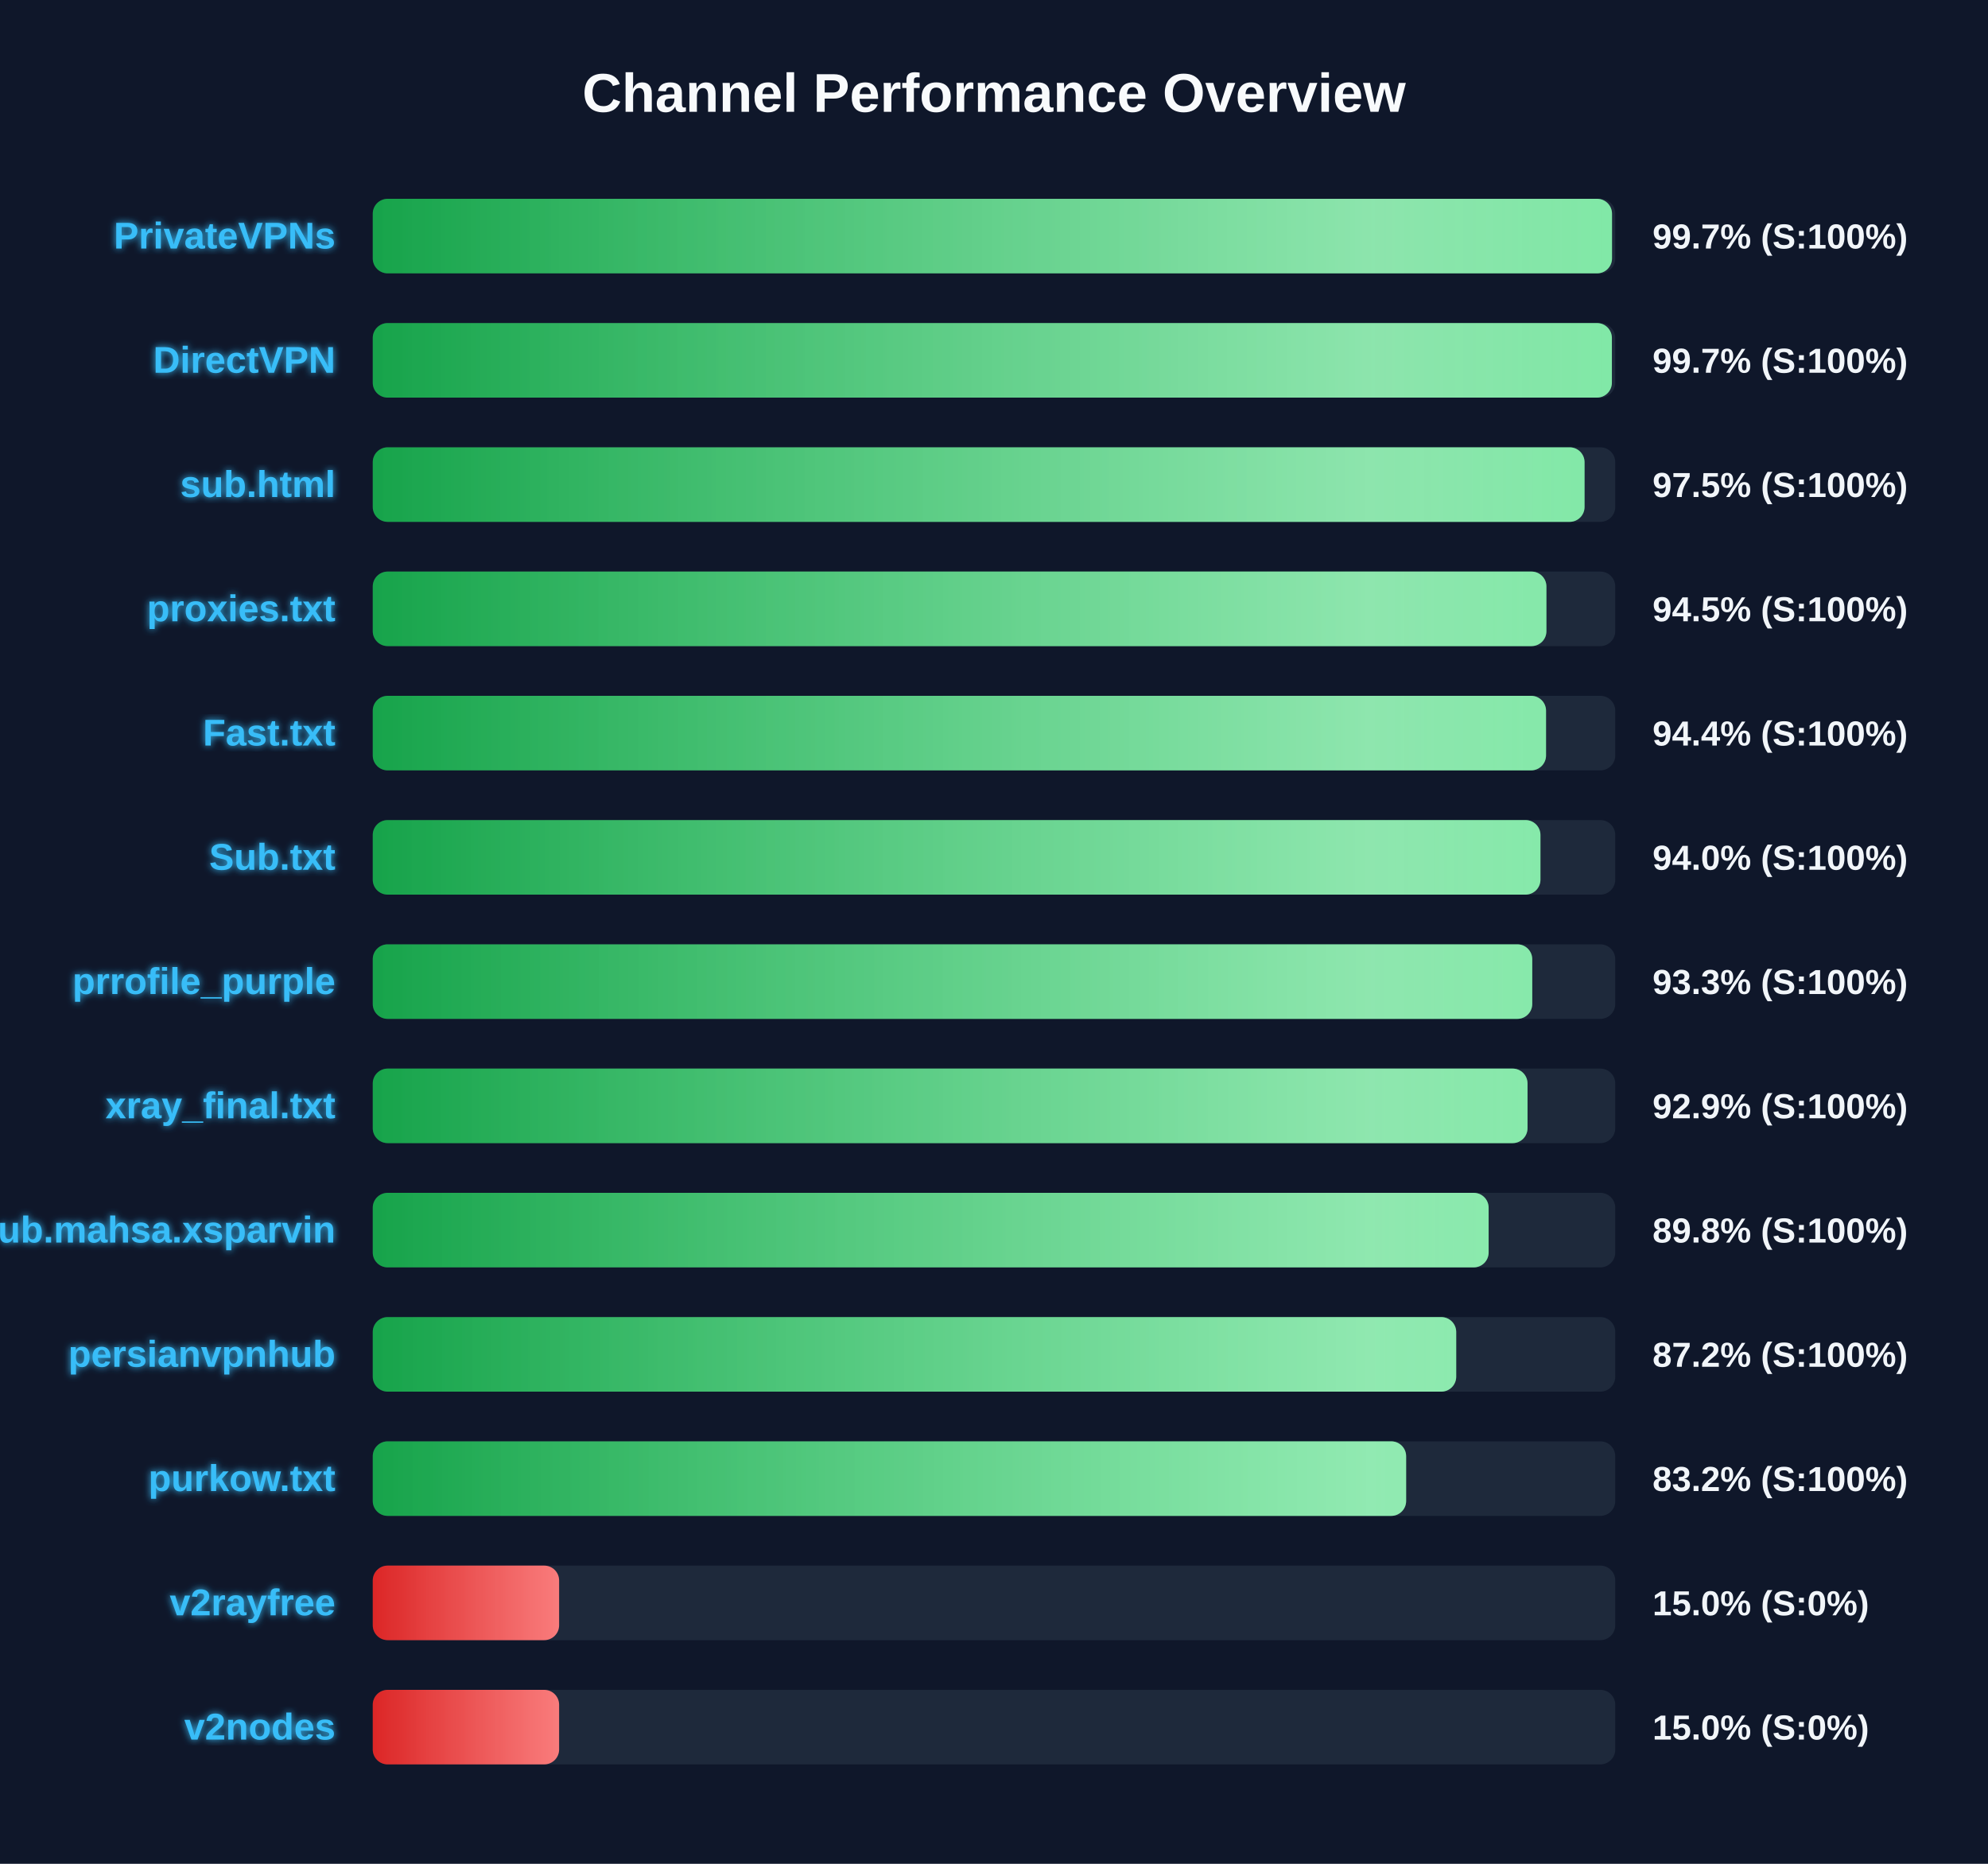
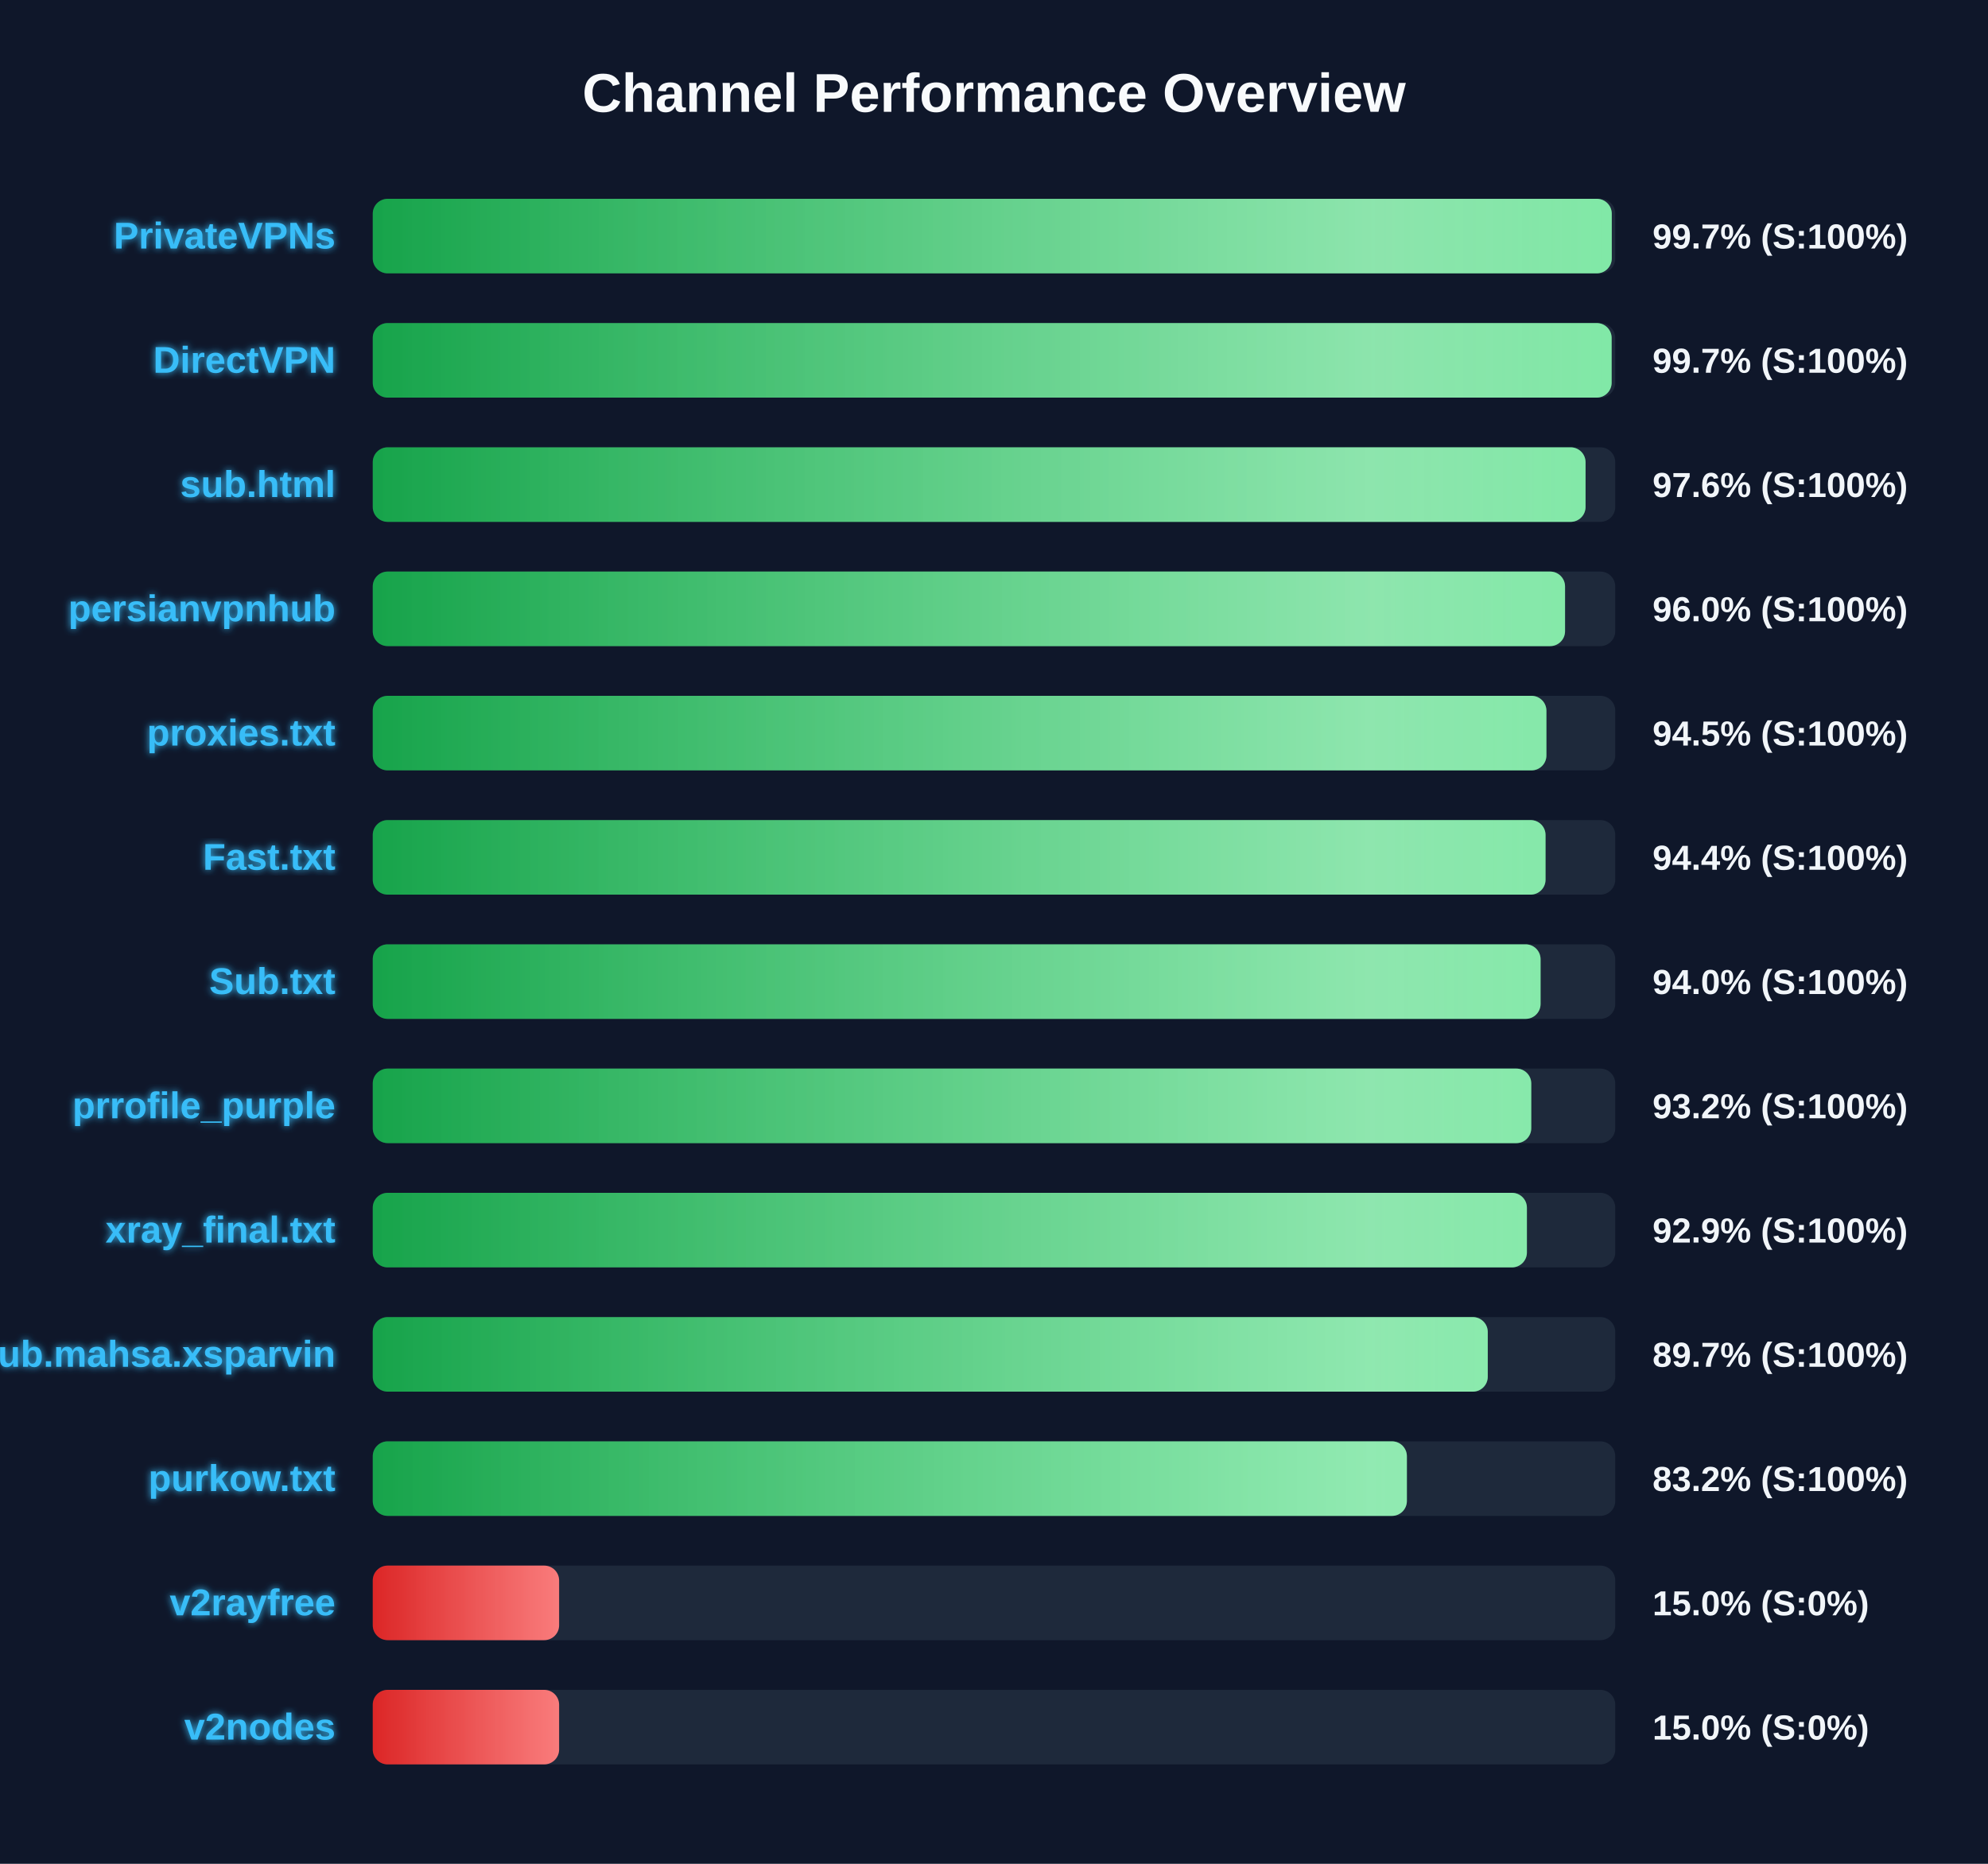
<svg xmlns="http://www.w3.org/2000/svg" width="800" height="750" version="1.1">
  <defs>
    <linearGradient id="grad-green" x1="0%" y1="0%" x2="100%" y2="0%">
      <stop offset="0%" stop-color="#16a34a" />
      <stop offset="100%" stop-color="#4ade80" />
    </linearGradient>
    <linearGradient id="grad-yellow" x1="0%" y1="0%" x2="100%" y2="0%">
      <stop offset="0%" stop-color="#ca8a04" />
      <stop offset="100%" stop-color="#fde047" />
    </linearGradient>
    <linearGradient id="grad-red" x1="0%" y1="0%" x2="100%" y2="0%">
      <stop offset="0%" stop-color="#dc2626" />
      <stop offset="100%" stop-color="#f87171" />
    </linearGradient>
    <linearGradient id="shimmer" x1="0%" y1="0%" x2="100%" y2="0%">
      <stop offset="0%" stop-color="rgba(255,255,255,0)" />
      <stop offset="50%" stop-color="rgba(255,255,255,0.4)" />
      <stop offset="100%" stop-color="rgba(255,255,255,0)" />
    </linearGradient>
    <filter id="glow" x="-20%" y="-20%" width="140%" height="140%">
      <feGaussianBlur stdDeviation="1.5" result="blur" />
      <feComposite in="SourceGraphic" in2="blur" operator="over" />
    </filter>
  </defs>
  <style>
        .bg-rect { fill: #0f172a; }
        .title { font: bold 22px 'Segoe UI', Arial, sans-serif; fill: #f8fafc; }
        .row { font: bold 15px 'Segoe UI', Arial, sans-serif; fill: #38bdf8; filter: url(#glow); }
        .score { font: bold 14px 'Segoe UI', Arial, sans-serif; fill: #f1f5f9; }
        @keyframes shimmer-anim {
            0% { transform: translateX(-100%); }
            100% { transform: translateX(200%); }
        }
        .shimmer-rect {
            animation: shimmer-anim 2.5s infinite linear;
        }
    </style>
  <rect width="100%" height="100%" class="bg-rect" />
  <text x="400" y="45" text-anchor="middle" class="title">Channel Performance Overview</text>
  <rect x="150" y="80" width="500" height="30" fill="#1e293b" rx="6" />
  <clipPath id="clip-0">
-     <rect x="150" y="80" width="498.7" height="30" rx="6" />
+     <rect x="150" y="80" width="498.6" height="30" rx="6" />
  </clipPath>
-   <rect x="150" y="80" width="498.7" height="30" fill="url(#grad-green)" rx="6" />
+   <rect x="150" y="80" width="498.6" height="30" fill="url(#grad-green)" rx="6" />
  <g clip-path="url(#clip-0)">
    <rect x="150" y="80" width="100%" height="30" fill="url(#shimmer)" class="shimmer-rect" />
  </g>
  <text x="135" y="100" text-anchor="end" class="row">PrivateVPNs</text>
  <text x="665" y="100" text-anchor="start" class="score">99.7% (S:100%)</text>
  <rect x="150" y="130" width="500" height="30" fill="#1e293b" rx="6" />
  <clipPath id="clip-1">
-     <rect x="150" y="130" width="498.65" height="30" rx="6" />
+     <rect x="150" y="130" width="498.55" height="30" rx="6" />
  </clipPath>
-   <rect x="150" y="130" width="498.65" height="30" fill="url(#grad-green)" rx="6" />
+   <rect x="150" y="130" width="498.55" height="30" fill="url(#grad-green)" rx="6" />
  <g clip-path="url(#clip-1)">
    <rect x="150" y="130" width="100%" height="30" fill="url(#shimmer)" class="shimmer-rect" />
  </g>
  <text x="135" y="150" text-anchor="end" class="row">DirectVPN</text>
  <text x="665" y="150" text-anchor="start" class="score">99.7% (S:100%)</text>
  <rect x="150" y="180" width="500" height="30" fill="#1e293b" rx="6" />
  <clipPath id="clip-2">
-     <rect x="150" y="180" width="487.65" height="30" rx="6" />
+     <rect x="150" y="180" width="488.05" height="30" rx="6" />
  </clipPath>
-   <rect x="150" y="180" width="487.65" height="30" fill="url(#grad-green)" rx="6" />
+   <rect x="150" y="180" width="488.05" height="30" fill="url(#grad-green)" rx="6" />
  <g clip-path="url(#clip-2)">
    <rect x="150" y="180" width="100%" height="30" fill="url(#shimmer)" class="shimmer-rect" />
  </g>
  <text x="135" y="200" text-anchor="end" class="row">sub.html</text>
-   <text x="665" y="200" text-anchor="start" class="score">97.5% (S:100%)</text>
+   <text x="665" y="200" text-anchor="start" class="score">97.6% (S:100%)</text>
  <rect x="150" y="230" width="500" height="30" fill="#1e293b" rx="6" />
  <clipPath id="clip-3">
-     <rect x="150" y="230" width="472.3" height="30" rx="6" />
+     <rect x="150" y="230" width="479.8" height="30" rx="6" />
  </clipPath>
-   <rect x="150" y="230" width="472.3" height="30" fill="url(#grad-green)" rx="6" />
+   <rect x="150" y="230" width="479.8" height="30" fill="url(#grad-green)" rx="6" />
  <g clip-path="url(#clip-3)">
    <rect x="150" y="230" width="100%" height="30" fill="url(#shimmer)" class="shimmer-rect" />
  </g>
-   <text x="135" y="250" text-anchor="end" class="row">proxies.txt</text>
-   <text x="665" y="250" text-anchor="start" class="score">94.5% (S:100%)</text>
+   <text x="135" y="250" text-anchor="end" class="row">persianvpnhub</text>
+   <text x="665" y="250" text-anchor="start" class="score">96.0% (S:100%)</text>
  <rect x="150" y="280" width="500" height="30" fill="#1e293b" rx="6" />
  <clipPath id="clip-4">
-     <rect x="150" y="280" width="472.15" height="30" rx="6" />
+     <rect x="150" y="280" width="472.3" height="30" rx="6" />
  </clipPath>
-   <rect x="150" y="280" width="472.15" height="30" fill="url(#grad-green)" rx="6" />
+   <rect x="150" y="280" width="472.3" height="30" fill="url(#grad-green)" rx="6" />
  <g clip-path="url(#clip-4)">
    <rect x="150" y="280" width="100%" height="30" fill="url(#shimmer)" class="shimmer-rect" />
  </g>
-   <text x="135" y="300" text-anchor="end" class="row">Fast.txt</text>
-   <text x="665" y="300" text-anchor="start" class="score">94.4% (S:100%)</text>
+   <text x="135" y="300" text-anchor="end" class="row">proxies.txt</text>
+   <text x="665" y="300" text-anchor="start" class="score">94.5% (S:100%)</text>
  <rect x="150" y="330" width="500" height="30" fill="#1e293b" rx="6" />
  <clipPath id="clip-5">
-     <rect x="150" y="330" width="469.9" height="30" rx="6" />
+     <rect x="150" y="330" width="471.95" height="30" rx="6" />
  </clipPath>
-   <rect x="150" y="330" width="469.9" height="30" fill="url(#grad-green)" rx="6" />
+   <rect x="150" y="330" width="471.95" height="30" fill="url(#grad-green)" rx="6" />
  <g clip-path="url(#clip-5)">
    <rect x="150" y="330" width="100%" height="30" fill="url(#shimmer)" class="shimmer-rect" />
  </g>
-   <text x="135" y="350" text-anchor="end" class="row">Sub.txt</text>
-   <text x="665" y="350" text-anchor="start" class="score">94.0% (S:100%)</text>
+   <text x="135" y="350" text-anchor="end" class="row">Fast.txt</text>
+   <text x="665" y="350" text-anchor="start" class="score">94.4% (S:100%)</text>
  <rect x="150" y="380" width="500" height="30" fill="#1e293b" rx="6" />
  <clipPath id="clip-6">
-     <rect x="150" y="380" width="466.6" height="30" rx="6" />
+     <rect x="150" y="380" width="469.95" height="30" rx="6" />
  </clipPath>
-   <rect x="150" y="380" width="466.6" height="30" fill="url(#grad-green)" rx="6" />
+   <rect x="150" y="380" width="469.95" height="30" fill="url(#grad-green)" rx="6" />
  <g clip-path="url(#clip-6)">
    <rect x="150" y="380" width="100%" height="30" fill="url(#shimmer)" class="shimmer-rect" />
  </g>
-   <text x="135" y="400" text-anchor="end" class="row">prrofile_purple</text>
-   <text x="665" y="400" text-anchor="start" class="score">93.3% (S:100%)</text>
+   <text x="135" y="400" text-anchor="end" class="row">Sub.txt</text>
+   <text x="665" y="400" text-anchor="start" class="score">94.0% (S:100%)</text>
  <rect x="150" y="430" width="500" height="30" fill="#1e293b" rx="6" />
  <clipPath id="clip-7">
-     <rect x="150" y="430" width="464.7" height="30" rx="6" />
+     <rect x="150" y="430" width="466.2" height="30" rx="6" />
  </clipPath>
-   <rect x="150" y="430" width="464.7" height="30" fill="url(#grad-green)" rx="6" />
+   <rect x="150" y="430" width="466.2" height="30" fill="url(#grad-green)" rx="6" />
  <g clip-path="url(#clip-7)">
    <rect x="150" y="430" width="100%" height="30" fill="url(#shimmer)" class="shimmer-rect" />
  </g>
-   <text x="135" y="450" text-anchor="end" class="row">xray_final.txt</text>
-   <text x="665" y="450" text-anchor="start" class="score">92.9% (S:100%)</text>
+   <text x="135" y="450" text-anchor="end" class="row">prrofile_purple</text>
+   <text x="665" y="450" text-anchor="start" class="score">93.2% (S:100%)</text>
  <rect x="150" y="480" width="500" height="30" fill="#1e293b" rx="6" />
  <clipPath id="clip-8">
-     <rect x="150" y="480" width="449.05" height="30" rx="6" />
+     <rect x="150" y="480" width="464.45" height="30" rx="6" />
  </clipPath>
-   <rect x="150" y="480" width="449.05" height="30" fill="url(#grad-green)" rx="6" />
+   <rect x="150" y="480" width="464.45" height="30" fill="url(#grad-green)" rx="6" />
  <g clip-path="url(#clip-8)">
    <rect x="150" y="480" width="100%" height="30" fill="url(#shimmer)" class="shimmer-rect" />
  </g>
-   <text x="135" y="500" text-anchor="end" class="row">Sub.mahsa.xsparvin</text>
-   <text x="665" y="500" text-anchor="start" class="score">89.8% (S:100%)</text>
+   <text x="135" y="500" text-anchor="end" class="row">xray_final.txt</text>
+   <text x="665" y="500" text-anchor="start" class="score">92.9% (S:100%)</text>
  <rect x="150" y="530" width="500" height="30" fill="#1e293b" rx="6" />
  <clipPath id="clip-9">
-     <rect x="150" y="530" width="436.0" height="30" rx="6" />
+     <rect x="150" y="530" width="448.7" height="30" rx="6" />
  </clipPath>
-   <rect x="150" y="530" width="436.0" height="30" fill="url(#grad-green)" rx="6" />
+   <rect x="150" y="530" width="448.7" height="30" fill="url(#grad-green)" rx="6" />
  <g clip-path="url(#clip-9)">
    <rect x="150" y="530" width="100%" height="30" fill="url(#shimmer)" class="shimmer-rect" />
  </g>
-   <text x="135" y="550" text-anchor="end" class="row">persianvpnhub</text>
-   <text x="665" y="550" text-anchor="start" class="score">87.2% (S:100%)</text>
+   <text x="135" y="550" text-anchor="end" class="row">Sub.mahsa.xsparvin</text>
+   <text x="665" y="550" text-anchor="start" class="score">89.7% (S:100%)</text>
  <rect x="150" y="580" width="500" height="30" fill="#1e293b" rx="6" />
  <clipPath id="clip-10">
-     <rect x="150" y="580" width="415.85" height="30" rx="6" />
+     <rect x="150" y="580" width="416.15" height="30" rx="6" />
  </clipPath>
-   <rect x="150" y="580" width="415.85" height="30" fill="url(#grad-green)" rx="6" />
+   <rect x="150" y="580" width="416.15" height="30" fill="url(#grad-green)" rx="6" />
  <g clip-path="url(#clip-10)">
    <rect x="150" y="580" width="100%" height="30" fill="url(#shimmer)" class="shimmer-rect" />
  </g>
  <text x="135" y="600" text-anchor="end" class="row">purkow.txt</text>
  <text x="665" y="600" text-anchor="start" class="score">83.2% (S:100%)</text>
  <rect x="150" y="630" width="500" height="30" fill="#1e293b" rx="6" />
  <clipPath id="clip-11">
    <rect x="150" y="630" width="75.0" height="30" rx="6" />
  </clipPath>
  <rect x="150" y="630" width="75.0" height="30" fill="url(#grad-red)" rx="6" />
  <g clip-path="url(#clip-11)">
    <rect x="150" y="630" width="100%" height="30" fill="url(#shimmer)" class="shimmer-rect" />
  </g>
  <text x="135" y="650" text-anchor="end" class="row">v2rayfree</text>
  <text x="665" y="650" text-anchor="start" class="score">15.0% (S:0%)</text>
  <rect x="150" y="680" width="500" height="30" fill="#1e293b" rx="6" />
  <clipPath id="clip-12">
    <rect x="150" y="680" width="75.0" height="30" rx="6" />
  </clipPath>
  <rect x="150" y="680" width="75.0" height="30" fill="url(#grad-red)" rx="6" />
  <g clip-path="url(#clip-12)">
    <rect x="150" y="680" width="100%" height="30" fill="url(#shimmer)" class="shimmer-rect" />
  </g>
  <text x="135" y="700" text-anchor="end" class="row">v2nodes</text>
  <text x="665" y="700" text-anchor="start" class="score">15.0% (S:0%)</text>
</svg>
